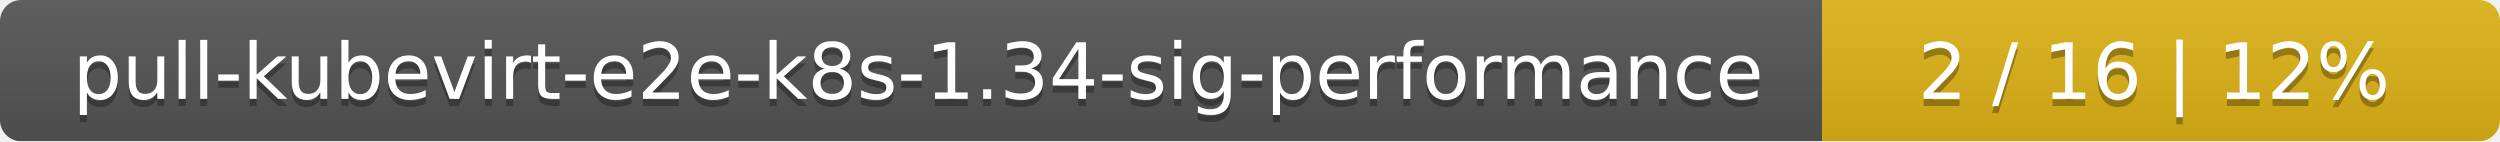
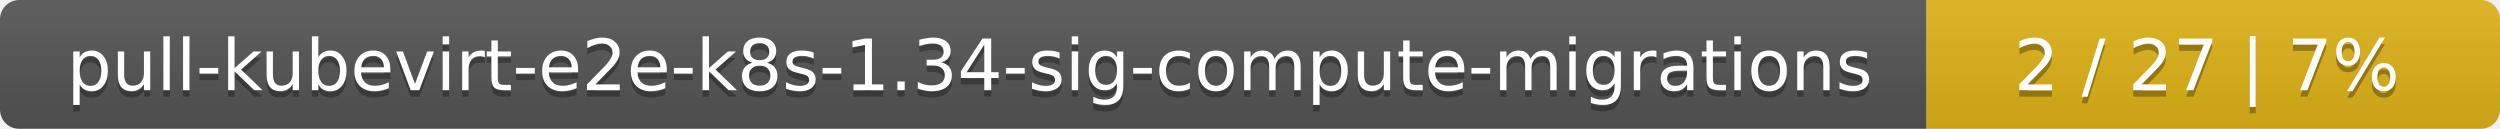
- <svg xmlns="http://www.w3.org/2000/svg" width="354" height="20">
+ <svg xmlns="http://www.w3.org/2000/svg" width="388" height="20">
  <linearGradient id="smooth" x2="0" y2="100%">
    <stop offset="0" stop-color="#bbb" stop-opacity=".1" />
    <stop offset="1" stop-opacity=".1" />
  </linearGradient>
  <mask id="round">
-     <rect width="354" height="20" rx="3" fill="#fff" />
+     <rect width="388" height="20" rx="3" fill="#fff" />
  </mask>
  <g mask="url(#round)">
-     <rect width="258" height="20" fill="#555" />
-     <rect x="258" width="96" height="20" fill="#dfb317" />
-     <rect width="354" height="20" fill="url(#smooth)" />
+     <rect width="299" height="20" fill="#555" />
+     <rect x="299" width="89" height="20" fill="#dfb317" />
+     <rect width="388" height="20" fill="url(#smooth)" />
  </g>
  <g fill="#fff" text-anchor="middle" font-family="DejaVu Sans,Verdana,Geneva,sans-serif" font-size="11">
-     <text x="130" y="15" fill="#010101" fill-opacity=".3">pull-kubevirt-e2e-k8s-1.34-sig-performance</text>
-     <text x="130" y="14">pull-kubevirt-e2e-k8s-1.34-sig-performance</text>
-     <text x="305" y="15" fill="#010101" fill-opacity=".3">2 / 16    |    12%</text>
-     <text x="305" y="14">2 / 16    |    12%</text>
+     <text x="150.5" y="15" fill="#010101" fill-opacity=".3">pull-kubevirt-e2e-k8s-1.34-sig-compute-migrations</text>
+     <text x="150.5" y="14">pull-kubevirt-e2e-k8s-1.34-sig-compute-migrations</text>
+     <text x="342.5" y="15" fill="#010101" fill-opacity=".3">2 / 27    |    7%</text>
+     <text x="342.5" y="14">2 / 27    |    7%</text>
  </g>
</svg>
